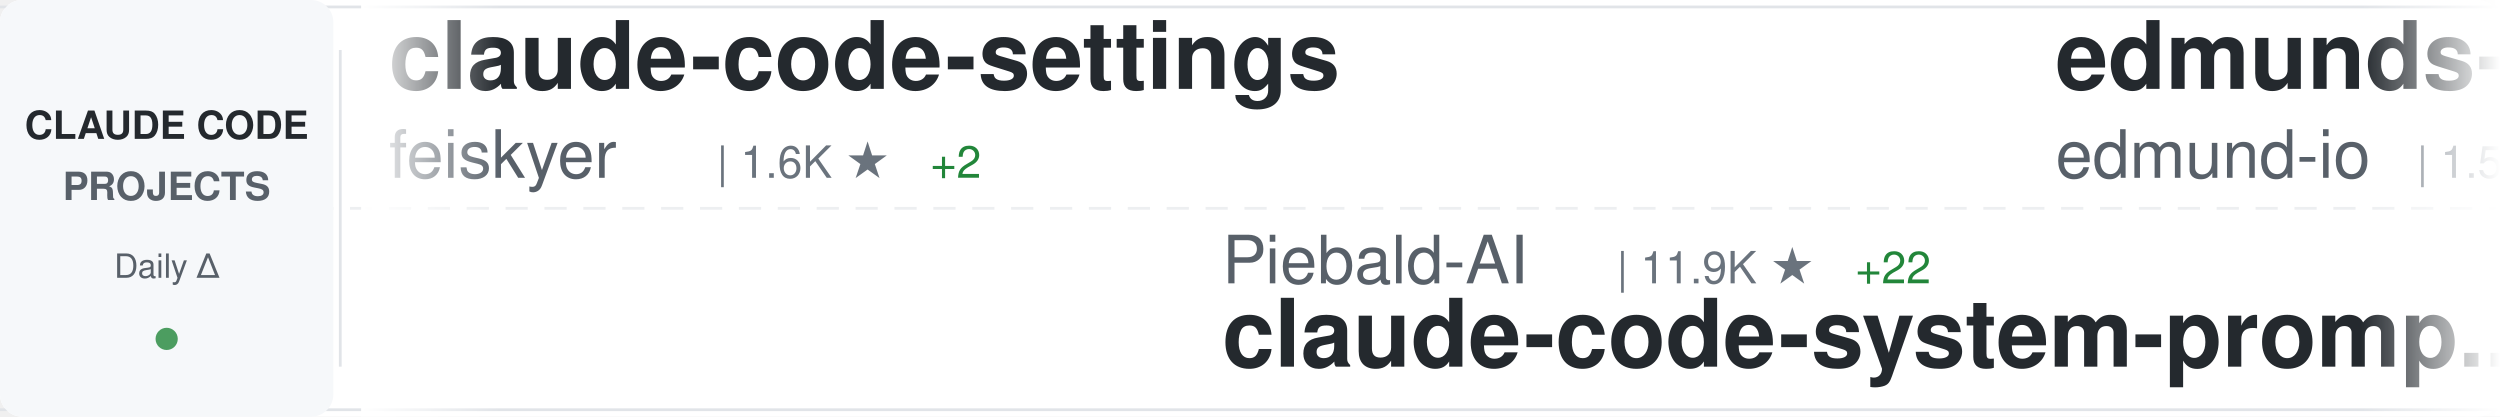
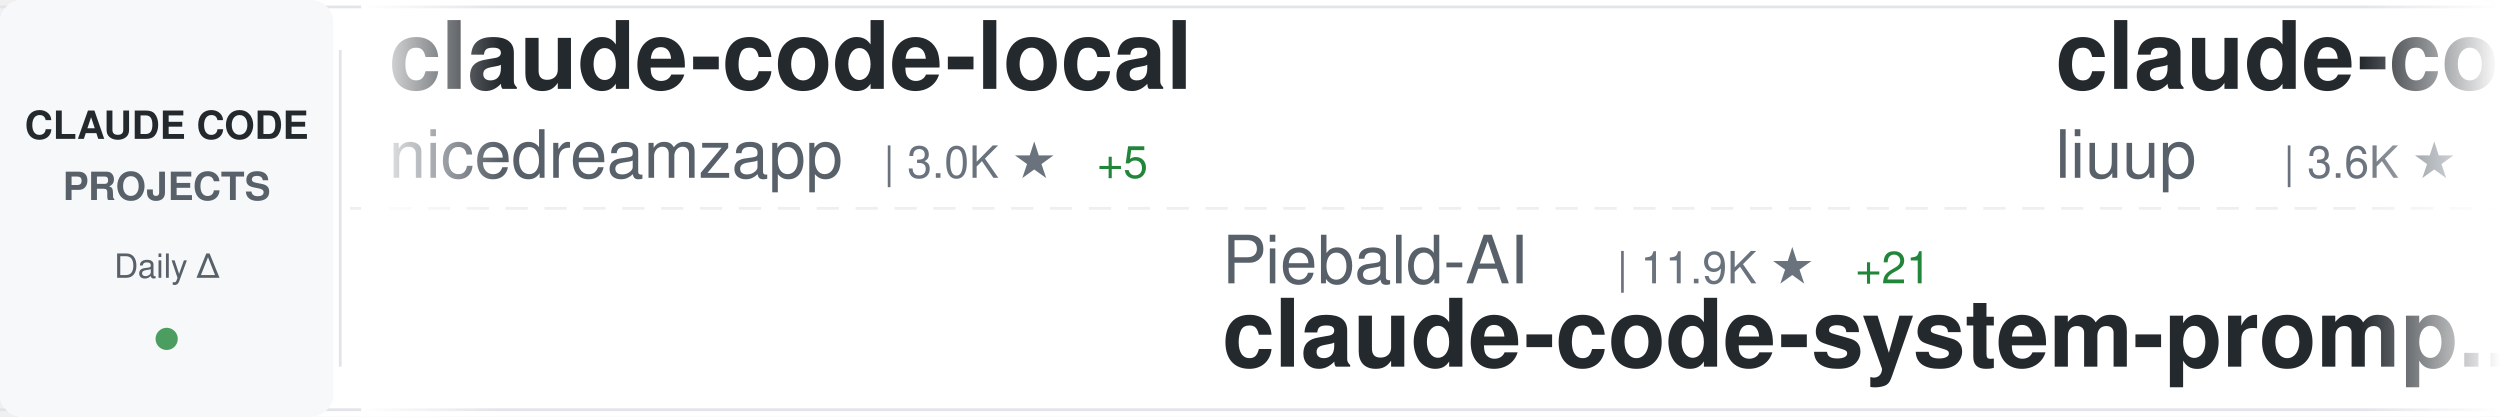
<svg xmlns="http://www.w3.org/2000/svg" width="900" height="150">
  <defs>
    <linearGradient id="awesomeLeftFade" x1="0%" y1="0%" x2="100%" y2="0%">
      <stop offset="0%" style="stop-color:#ffffff;stop-opacity:1" />
      <stop offset="100%" style="stop-color:#ffffff;stop-opacity:0" />
    </linearGradient>
    <linearGradient id="awesomeRightFade" x1="0%" y1="0%" x2="100%" y2="0%">
      <stop offset="0%" style="stop-color:#ffffff;stop-opacity:0" />
      <stop offset="100%" style="stop-color:#ffffff;stop-opacity:1" />
    </linearGradient>
  </defs>
  <rect width="900" height="150" fill="#ffffff" rx="8" />
  <rect x="0" y="2" width="900" height="1" fill="#e1e4e8" />
  <rect x="0" y="147" width="900" height="1" fill="#e1e4e8" />
  <line x1="0" y1="75" x2="900" y2="75" stroke="#e1e4e8" stroke-width="1" stroke-dasharray="8 6" opacity="0.6" />
  <rect x="0" y="0" width="120" height="150" fill="#f6f8fa" rx="8" />
  <text x="60" y="50" font-family="-apple-system, BlinkMacSystemFont, 'Segoe UI', Helvetica, Arial, sans-serif" font-size="14" font-weight="600" fill="#24292e" text-anchor="middle">CLAUDE CODE</text>
  <text x="60" y="72" font-family="-apple-system, BlinkMacSystemFont, 'Segoe UI', Helvetica, Arial, sans-serif" font-size="14" font-weight="600" fill="#586069" text-anchor="middle">PROJECTS</text>
  <text x="60" y="100" font-family="-apple-system, BlinkMacSystemFont, 'Segoe UI', Helvetica, Arial, sans-serif" font-size="12" font-weight="500" fill="#586069" text-anchor="middle">Daily Δ</text>
  <circle cx="60" cy="122" r="4" fill="#22863a" opacity="0.8" />
  <rect x="122" y="18" width="1" height="114" fill="#e1e4e8" />
  <clipPath id="awesomeTickerClip">
    <rect x="130" y="0" width="770" height="150" />
  </clipPath>
  <g clip-path="url(#awesomeTickerClip)">
    <g id="awesomeTickerItems">
      <animateTransform attributeName="transform" attributeType="XML" type="translate" from="0 0" to="-3000 0" dur="54s" repeatCount="indefinite" />
      <g transform="translate(0, 0)">
-         <text x="140" y="32" font-family="-apple-system, BlinkMacSystemFont, 'Segoe UI', Helvetica, Arial, sans-serif" font-size="34" font-weight="600" fill="#24292e">claude-code-settings</text>
-         <text x="140" y="64" font-family="-apple-system, BlinkMacSystemFont, 'Segoe UI', Helvetica, Arial, sans-serif" font-size="24" font-weight="400" fill="#586069">feiskyer</text>
-         <text x="258" y="64" font-family="-apple-system, BlinkMacSystemFont, 'Segoe UI', Helvetica, Arial, sans-serif" font-size="16" font-weight="500" fill="#6a737d">| 1.6K ★</text>
-         <text x="335" y="64" font-family="-apple-system, BlinkMacSystemFont, 'Segoe UI', Helvetica, Arial, sans-serif" font-size="16" font-weight="500" fill="#22863a"> +2</text>
+         <text x="140" y="32" font-family="-apple-system, BlinkMacSystemFont, 'Segoe UI', Helvetica, Arial, sans-serif" font-size="34" font-weight="600" fill="#24292e">claude-code-local</text>
+         <text x="140" y="64" font-family="-apple-system, BlinkMacSystemFont, 'Segoe UI', Helvetica, Arial, sans-serif" font-size="24" font-weight="400" fill="#586069">nicedreamzapp</text>
+         <text x="318" y="64" font-family="-apple-system, BlinkMacSystemFont, 'Segoe UI', Helvetica, Arial, sans-serif" font-size="16" font-weight="500" fill="#6a737d">| 3.0K ★</text>
+         <text x="395" y="64" font-family="-apple-system, BlinkMacSystemFont, 'Segoe UI', Helvetica, Arial, sans-serif" font-size="16" font-weight="500" fill="#22863a"> +5</text>
      </g>
      <g transform="translate(300, 0)">
        <text x="140" y="102" font-family="-apple-system, BlinkMacSystemFont, 'Segoe UI', Helvetica, Arial, sans-serif" font-size="24" font-weight="400" fill="#586069">Piebald-AI</text>
        <text x="282" y="102" font-family="-apple-system, BlinkMacSystemFont, 'Segoe UI', Helvetica, Arial, sans-serif" font-size="16" font-weight="500" fill="#6a737d">| 11.9K ★</text>
-         <text x="368" y="102" font-family="-apple-system, BlinkMacSystemFont, 'Segoe UI', Helvetica, Arial, sans-serif" font-size="16" font-weight="500" fill="#22863a"> +22</text>
+         <text x="368" y="102" font-family="-apple-system, BlinkMacSystemFont, 'Segoe UI', Helvetica, Arial, sans-serif" font-size="16" font-weight="500" fill="#22863a"> +21</text>
        <text x="140" y="132" font-family="-apple-system, BlinkMacSystemFont, 'Segoe UI', Helvetica, Arial, sans-serif" font-size="34" font-weight="600" fill="#24292e">claude-code-system-promp...</text>
      </g>
      <g transform="translate(600, 0)">
-         <text x="140" y="32" font-family="-apple-system, BlinkMacSystemFont, 'Segoe UI', Helvetica, Arial, sans-serif" font-size="34" font-weight="600" fill="#24292e">edmunds-claude-code</text>
-         <text x="140" y="64" font-family="-apple-system, BlinkMacSystemFont, 'Segoe UI', Helvetica, Arial, sans-serif" font-size="24" font-weight="400" fill="#586069">edmund-io</text>
-         <text x="270" y="64" font-family="-apple-system, BlinkMacSystemFont, 'Segoe UI', Helvetica, Arial, sans-serif" font-size="16" font-weight="500" fill="#6a737d">| 1.5K ★</text>
-         <text x="347" y="64" font-family="-apple-system, BlinkMacSystemFont, 'Segoe UI', Helvetica, Arial, sans-serif" font-size="16" font-weight="500" fill="#22863a"> +1</text>
+         <text x="140" y="32" font-family="-apple-system, BlinkMacSystemFont, 'Segoe UI', Helvetica, Arial, sans-serif" font-size="34" font-weight="600" fill="#24292e">claude-code-analysis</text>
+         <text x="140" y="64" font-family="-apple-system, BlinkMacSystemFont, 'Segoe UI', Helvetica, Arial, sans-serif" font-size="24" font-weight="400" fill="#586069">liuup</text>
+         <text x="222" y="64" font-family="-apple-system, BlinkMacSystemFont, 'Segoe UI', Helvetica, Arial, sans-serif" font-size="16" font-weight="500" fill="#6a737d">| 3.6K ★</text>
+         <text x="299" y="64" font-family="-apple-system, BlinkMacSystemFont, 'Segoe UI', Helvetica, Arial, sans-serif" font-size="16" font-weight="500" fill="#22863a"> +5</text>
      </g>
      <g transform="translate(900, 0)">
-         <text x="140" y="102" font-family="-apple-system, BlinkMacSystemFont, 'Segoe UI', Helvetica, Arial, sans-serif" font-size="24" font-weight="400" fill="#586069">oboard</text>
-         <text x="234" y="102" font-family="-apple-system, BlinkMacSystemFont, 'Segoe UI', Helvetica, Arial, sans-serif" font-size="16" font-weight="500" fill="#6a737d">| 3.3K ★</text>
-         <text x="311" y="102" font-family="-apple-system, BlinkMacSystemFont, 'Segoe UI', Helvetica, Arial, sans-serif" font-size="16" font-weight="500" fill="#22863a"> +1</text>
-         <text x="140" y="132" font-family="-apple-system, BlinkMacSystemFont, 'Segoe UI', Helvetica, Arial, sans-serif" font-size="34" font-weight="600" fill="#24292e">claude-code-rev</text>
+         <text x="140" y="102" font-family="-apple-system, BlinkMacSystemFont, 'Segoe UI', Helvetica, Arial, sans-serif" font-size="24" font-weight="400" fill="#586069">guanshan</text>
+         <text x="258" y="102" font-family="-apple-system, BlinkMacSystemFont, 'Segoe UI', Helvetica, Arial, sans-serif" font-size="16" font-weight="500" fill="#6a737d">| 61 ★</text>
+         <text x="140" y="132" font-family="-apple-system, BlinkMacSystemFont, 'Segoe UI', Helvetica, Arial, sans-serif" font-size="34" font-weight="600" fill="#24292e">ClaudeCode</text>
      </g>
      <g transform="translate(1200, 0)">
-         <text x="140" y="32" font-family="-apple-system, BlinkMacSystemFont, 'Segoe UI', Helvetica, Arial, sans-serif" font-size="34" font-weight="600" fill="#24292e">claude-code</text>
-         <text x="140" y="64" font-family="-apple-system, BlinkMacSystemFont, 'Segoe UI', Helvetica, Arial, sans-serif" font-size="24" font-weight="400" fill="#586069">mehmoodosman</text>
-         <text x="306" y="64" font-family="-apple-system, BlinkMacSystemFont, 'Segoe UI', Helvetica, Arial, sans-serif" font-size="16" font-weight="500" fill="#6a737d">| 171 ★</text>
+         <text x="140" y="32" font-family="-apple-system, BlinkMacSystemFont, 'Segoe UI', Helvetica, Arial, sans-serif" font-size="34" font-weight="600" fill="#24292e">Claude-Code-Usage-Monito...</text>
+         <text x="140" y="64" font-family="-apple-system, BlinkMacSystemFont, 'Segoe UI', Helvetica, Arial, sans-serif" font-size="24" font-weight="400" fill="#586069">Maciek-roboblog</text>
+         <text x="342" y="64" font-family="-apple-system, BlinkMacSystemFont, 'Segoe UI', Helvetica, Arial, sans-serif" font-size="16" font-weight="500" fill="#6a737d">| 8.5K ★</text>
+         <text x="419" y="64" font-family="-apple-system, BlinkMacSystemFont, 'Segoe UI', Helvetica, Arial, sans-serif" font-size="16" font-weight="500" fill="#22863a"> +5</text>
      </g>
      <g transform="translate(1500, 0)">
-         <text x="140" y="102" font-family="-apple-system, BlinkMacSystemFont, 'Segoe UI', Helvetica, Arial, sans-serif" font-size="24" font-weight="400" fill="#586069">FlorianBruniaux</text>
-         <text x="342" y="102" font-family="-apple-system, BlinkMacSystemFont, 'Segoe UI', Helvetica, Arial, sans-serif" font-size="16" font-weight="500" fill="#6a737d">| 5.5K ★</text>
-         <text x="419" y="102" font-family="-apple-system, BlinkMacSystemFont, 'Segoe UI', Helvetica, Arial, sans-serif" font-size="16" font-weight="500" fill="#22863a"> +9</text>
-         <text x="140" y="132" font-family="-apple-system, BlinkMacSystemFont, 'Segoe UI', Helvetica, Arial, sans-serif" font-size="34" font-weight="600" fill="#24292e">claude-code-ultimate-gui...</text>
+         <text x="140" y="102" font-family="-apple-system, BlinkMacSystemFont, 'Segoe UI', Helvetica, Arial, sans-serif" font-size="24" font-weight="400" fill="#586069">JrCx7scC</text>
+         <text x="258" y="102" font-family="-apple-system, BlinkMacSystemFont, 'Segoe UI', Helvetica, Arial, sans-serif" font-size="16" font-weight="500" fill="#6a737d">| 371 ★</text>
+         <text x="140" y="132" font-family="-apple-system, BlinkMacSystemFont, 'Segoe UI', Helvetica, Arial, sans-serif" font-size="34" font-weight="600" fill="#24292e">claude-code-source</text>
      </g>
      <g transform="translate(1800, 0)">
-         <text x="140" y="32" font-family="-apple-system, BlinkMacSystemFont, 'Segoe UI', Helvetica, Arial, sans-serif" font-size="34" font-weight="600" fill="#24292e">Claude-Code</text>
-         <text x="140" y="64" font-family="-apple-system, BlinkMacSystemFont, 'Segoe UI', Helvetica, Arial, sans-serif" font-size="24" font-weight="400" fill="#586069">KPR111</text>
-         <text x="234" y="64" font-family="-apple-system, BlinkMacSystemFont, 'Segoe UI', Helvetica, Arial, sans-serif" font-size="16" font-weight="500" fill="#6a737d">| 18 ★</text>
+         <text x="140" y="32" font-family="-apple-system, BlinkMacSystemFont, 'Segoe UI', Helvetica, Arial, sans-serif" font-size="34" font-weight="600" fill="#24292e">claude-code-hub</text>
+         <text x="140" y="64" font-family="-apple-system, BlinkMacSystemFont, 'Segoe UI', Helvetica, Arial, sans-serif" font-size="24" font-weight="400" fill="#586069">ding113</text>
+         <text x="246" y="64" font-family="-apple-system, BlinkMacSystemFont, 'Segoe UI', Helvetica, Arial, sans-serif" font-size="16" font-weight="500" fill="#6a737d">| 3.3K ★</text>
      </g>
      <g transform="translate(2100, 0)">
-         <text x="140" y="102" font-family="-apple-system, BlinkMacSystemFont, 'Segoe UI', Helvetica, Arial, sans-serif" font-size="24" font-weight="400" fill="#586069">darcyegb</text>
-         <text x="258" y="102" font-family="-apple-system, BlinkMacSystemFont, 'Segoe UI', Helvetica, Arial, sans-serif" font-size="16" font-weight="500" fill="#6a737d">| 748 ★</text>
-         <text x="140" y="132" font-family="-apple-system, BlinkMacSystemFont, 'Segoe UI', Helvetica, Arial, sans-serif" font-size="34" font-weight="600" fill="#24292e">ClaudeCodeAgents</text>
+         <text x="140" y="102" font-family="-apple-system, BlinkMacSystemFont, 'Segoe UI', Helvetica, Arial, sans-serif" font-size="24" font-weight="400" fill="#586069">huangserva</text>
+         <text x="282" y="102" font-family="-apple-system, BlinkMacSystemFont, 'Segoe UI', Helvetica, Arial, sans-serif" font-size="16" font-weight="500" fill="#6a737d">| 621 ★</text>
+         <text x="140" y="132" font-family="-apple-system, BlinkMacSystemFont, 'Segoe UI', Helvetica, Arial, sans-serif" font-size="34" font-weight="600" fill="#24292e">claude-code-cli</text>
      </g>
      <g transform="translate(2400, 0)">
-         <text x="140" y="32" font-family="-apple-system, BlinkMacSystemFont, 'Segoe UI', Helvetica, Arial, sans-serif" font-size="34" font-weight="600" fill="#24292e">ralph-claude-code</text>
-         <text x="140" y="64" font-family="-apple-system, BlinkMacSystemFont, 'Segoe UI', Helvetica, Arial, sans-serif" font-size="24" font-weight="400" fill="#586069">frankbria</text>
-         <text x="270" y="64" font-family="-apple-system, BlinkMacSystemFont, 'Segoe UI', Helvetica, Arial, sans-serif" font-size="16" font-weight="500" fill="#6a737d">| 9.5K ★</text>
-         <text x="347" y="64" font-family="-apple-system, BlinkMacSystemFont, 'Segoe UI', Helvetica, Arial, sans-serif" font-size="16" font-weight="500" fill="#22863a"> +6</text>
+         <text x="140" y="32" font-family="-apple-system, BlinkMacSystemFont, 'Segoe UI', Helvetica, Arial, sans-serif" font-size="34" font-weight="600" fill="#24292e">claude-code-proxy</text>
+         <text x="140" y="64" font-family="-apple-system, BlinkMacSystemFont, 'Segoe UI', Helvetica, Arial, sans-serif" font-size="24" font-weight="400" fill="#586069">fuergaosi233</text>
+         <text x="306" y="64" font-family="-apple-system, BlinkMacSystemFont, 'Segoe UI', Helvetica, Arial, sans-serif" font-size="16" font-weight="500" fill="#6a737d">| 2.7K ★</text>
+         <text x="383" y="64" font-family="-apple-system, BlinkMacSystemFont, 'Segoe UI', Helvetica, Arial, sans-serif" font-size="16" font-weight="500" fill="#22863a"> +1</text>
      </g>
      <g transform="translate(2700, 0)">
-         <text x="140" y="102" font-family="-apple-system, BlinkMacSystemFont, 'Segoe UI', Helvetica, Arial, sans-serif" font-size="24" font-weight="400" fill="#586069">zebbern</text>
-         <text x="246" y="102" font-family="-apple-system, BlinkMacSystemFont, 'Segoe UI', Helvetica, Arial, sans-serif" font-size="16" font-weight="500" fill="#6a737d">| 4.4K ★</text>
-         <text x="323" y="102" font-family="-apple-system, BlinkMacSystemFont, 'Segoe UI', Helvetica, Arial, sans-serif" font-size="16" font-weight="500" fill="#22863a"> +2</text>
-         <text x="140" y="132" font-family="-apple-system, BlinkMacSystemFont, 'Segoe UI', Helvetica, Arial, sans-serif" font-size="34" font-weight="600" fill="#24292e">claude-code-guide</text>
+         <text x="140" y="102" font-family="-apple-system, BlinkMacSystemFont, 'Segoe UI', Helvetica, Arial, sans-serif" font-size="24" font-weight="400" fill="#586069">lorryjovens-hub</text>
+         <text x="342" y="102" font-family="-apple-system, BlinkMacSystemFont, 'Segoe UI', Helvetica, Arial, sans-serif" font-size="16" font-weight="500" fill="#6a737d">| 1.7K ★</text>
+         <text x="140" y="132" font-family="-apple-system, BlinkMacSystemFont, 'Segoe UI', Helvetica, Arial, sans-serif" font-size="34" font-weight="600" fill="#24292e">claude-code-rust</text>
      </g>
      <g transform="translate(3000, 0)">
-         <text x="140" y="32" font-family="-apple-system, BlinkMacSystemFont, 'Segoe UI', Helvetica, Arial, sans-serif" font-size="34" font-weight="600" fill="#24292e">claude-code-settings</text>
-         <text x="140" y="64" font-family="-apple-system, BlinkMacSystemFont, 'Segoe UI', Helvetica, Arial, sans-serif" font-size="24" font-weight="400" fill="#586069">feiskyer</text>
-         <text x="258" y="64" font-family="-apple-system, BlinkMacSystemFont, 'Segoe UI', Helvetica, Arial, sans-serif" font-size="16" font-weight="500" fill="#6a737d">| 1.6K ★</text>
-         <text x="335" y="64" font-family="-apple-system, BlinkMacSystemFont, 'Segoe UI', Helvetica, Arial, sans-serif" font-size="16" font-weight="500" fill="#22863a"> +2</text>
+         <text x="140" y="32" font-family="-apple-system, BlinkMacSystemFont, 'Segoe UI', Helvetica, Arial, sans-serif" font-size="34" font-weight="600" fill="#24292e">claude-code-local</text>
+         <text x="140" y="64" font-family="-apple-system, BlinkMacSystemFont, 'Segoe UI', Helvetica, Arial, sans-serif" font-size="24" font-weight="400" fill="#586069">nicedreamzapp</text>
+         <text x="318" y="64" font-family="-apple-system, BlinkMacSystemFont, 'Segoe UI', Helvetica, Arial, sans-serif" font-size="16" font-weight="500" fill="#6a737d">| 3.0K ★</text>
+         <text x="395" y="64" font-family="-apple-system, BlinkMacSystemFont, 'Segoe UI', Helvetica, Arial, sans-serif" font-size="16" font-weight="500" fill="#22863a"> +5</text>
      </g>
      <g transform="translate(3300, 0)">
        <text x="140" y="102" font-family="-apple-system, BlinkMacSystemFont, 'Segoe UI', Helvetica, Arial, sans-serif" font-size="24" font-weight="400" fill="#586069">Piebald-AI</text>
        <text x="282" y="102" font-family="-apple-system, BlinkMacSystemFont, 'Segoe UI', Helvetica, Arial, sans-serif" font-size="16" font-weight="500" fill="#6a737d">| 11.9K ★</text>
-         <text x="368" y="102" font-family="-apple-system, BlinkMacSystemFont, 'Segoe UI', Helvetica, Arial, sans-serif" font-size="16" font-weight="500" fill="#22863a"> +22</text>
+         <text x="368" y="102" font-family="-apple-system, BlinkMacSystemFont, 'Segoe UI', Helvetica, Arial, sans-serif" font-size="16" font-weight="500" fill="#22863a"> +21</text>
        <text x="140" y="132" font-family="-apple-system, BlinkMacSystemFont, 'Segoe UI', Helvetica, Arial, sans-serif" font-size="34" font-weight="600" fill="#24292e">claude-code-system-promp...</text>
      </g>
      <g transform="translate(3600, 0)">
-         <text x="140" y="32" font-family="-apple-system, BlinkMacSystemFont, 'Segoe UI', Helvetica, Arial, sans-serif" font-size="34" font-weight="600" fill="#24292e">edmunds-claude-code</text>
-         <text x="140" y="64" font-family="-apple-system, BlinkMacSystemFont, 'Segoe UI', Helvetica, Arial, sans-serif" font-size="24" font-weight="400" fill="#586069">edmund-io</text>
-         <text x="270" y="64" font-family="-apple-system, BlinkMacSystemFont, 'Segoe UI', Helvetica, Arial, sans-serif" font-size="16" font-weight="500" fill="#6a737d">| 1.5K ★</text>
-         <text x="347" y="64" font-family="-apple-system, BlinkMacSystemFont, 'Segoe UI', Helvetica, Arial, sans-serif" font-size="16" font-weight="500" fill="#22863a"> +1</text>
+         <text x="140" y="32" font-family="-apple-system, BlinkMacSystemFont, 'Segoe UI', Helvetica, Arial, sans-serif" font-size="34" font-weight="600" fill="#24292e">claude-code-analysis</text>
+         <text x="140" y="64" font-family="-apple-system, BlinkMacSystemFont, 'Segoe UI', Helvetica, Arial, sans-serif" font-size="24" font-weight="400" fill="#586069">liuup</text>
+         <text x="222" y="64" font-family="-apple-system, BlinkMacSystemFont, 'Segoe UI', Helvetica, Arial, sans-serif" font-size="16" font-weight="500" fill="#6a737d">| 3.6K ★</text>
+         <text x="299" y="64" font-family="-apple-system, BlinkMacSystemFont, 'Segoe UI', Helvetica, Arial, sans-serif" font-size="16" font-weight="500" fill="#22863a"> +5</text>
      </g>
      <g transform="translate(3900, 0)">
-         <text x="140" y="102" font-family="-apple-system, BlinkMacSystemFont, 'Segoe UI', Helvetica, Arial, sans-serif" font-size="24" font-weight="400" fill="#586069">oboard</text>
-         <text x="234" y="102" font-family="-apple-system, BlinkMacSystemFont, 'Segoe UI', Helvetica, Arial, sans-serif" font-size="16" font-weight="500" fill="#6a737d">| 3.3K ★</text>
-         <text x="311" y="102" font-family="-apple-system, BlinkMacSystemFont, 'Segoe UI', Helvetica, Arial, sans-serif" font-size="16" font-weight="500" fill="#22863a"> +1</text>
-         <text x="140" y="132" font-family="-apple-system, BlinkMacSystemFont, 'Segoe UI', Helvetica, Arial, sans-serif" font-size="34" font-weight="600" fill="#24292e">claude-code-rev</text>
+         <text x="140" y="102" font-family="-apple-system, BlinkMacSystemFont, 'Segoe UI', Helvetica, Arial, sans-serif" font-size="24" font-weight="400" fill="#586069">guanshan</text>
+         <text x="258" y="102" font-family="-apple-system, BlinkMacSystemFont, 'Segoe UI', Helvetica, Arial, sans-serif" font-size="16" font-weight="500" fill="#6a737d">| 61 ★</text>
+         <text x="140" y="132" font-family="-apple-system, BlinkMacSystemFont, 'Segoe UI', Helvetica, Arial, sans-serif" font-size="34" font-weight="600" fill="#24292e">ClaudeCode</text>
      </g>
    </g>
  </g>
  <rect x="130" y="0" width="50" height="150" fill="url(#awesomeLeftFade)" />
  <rect x="850" y="0" width="50" height="150" fill="url(#awesomeRightFade)" />
</svg>
